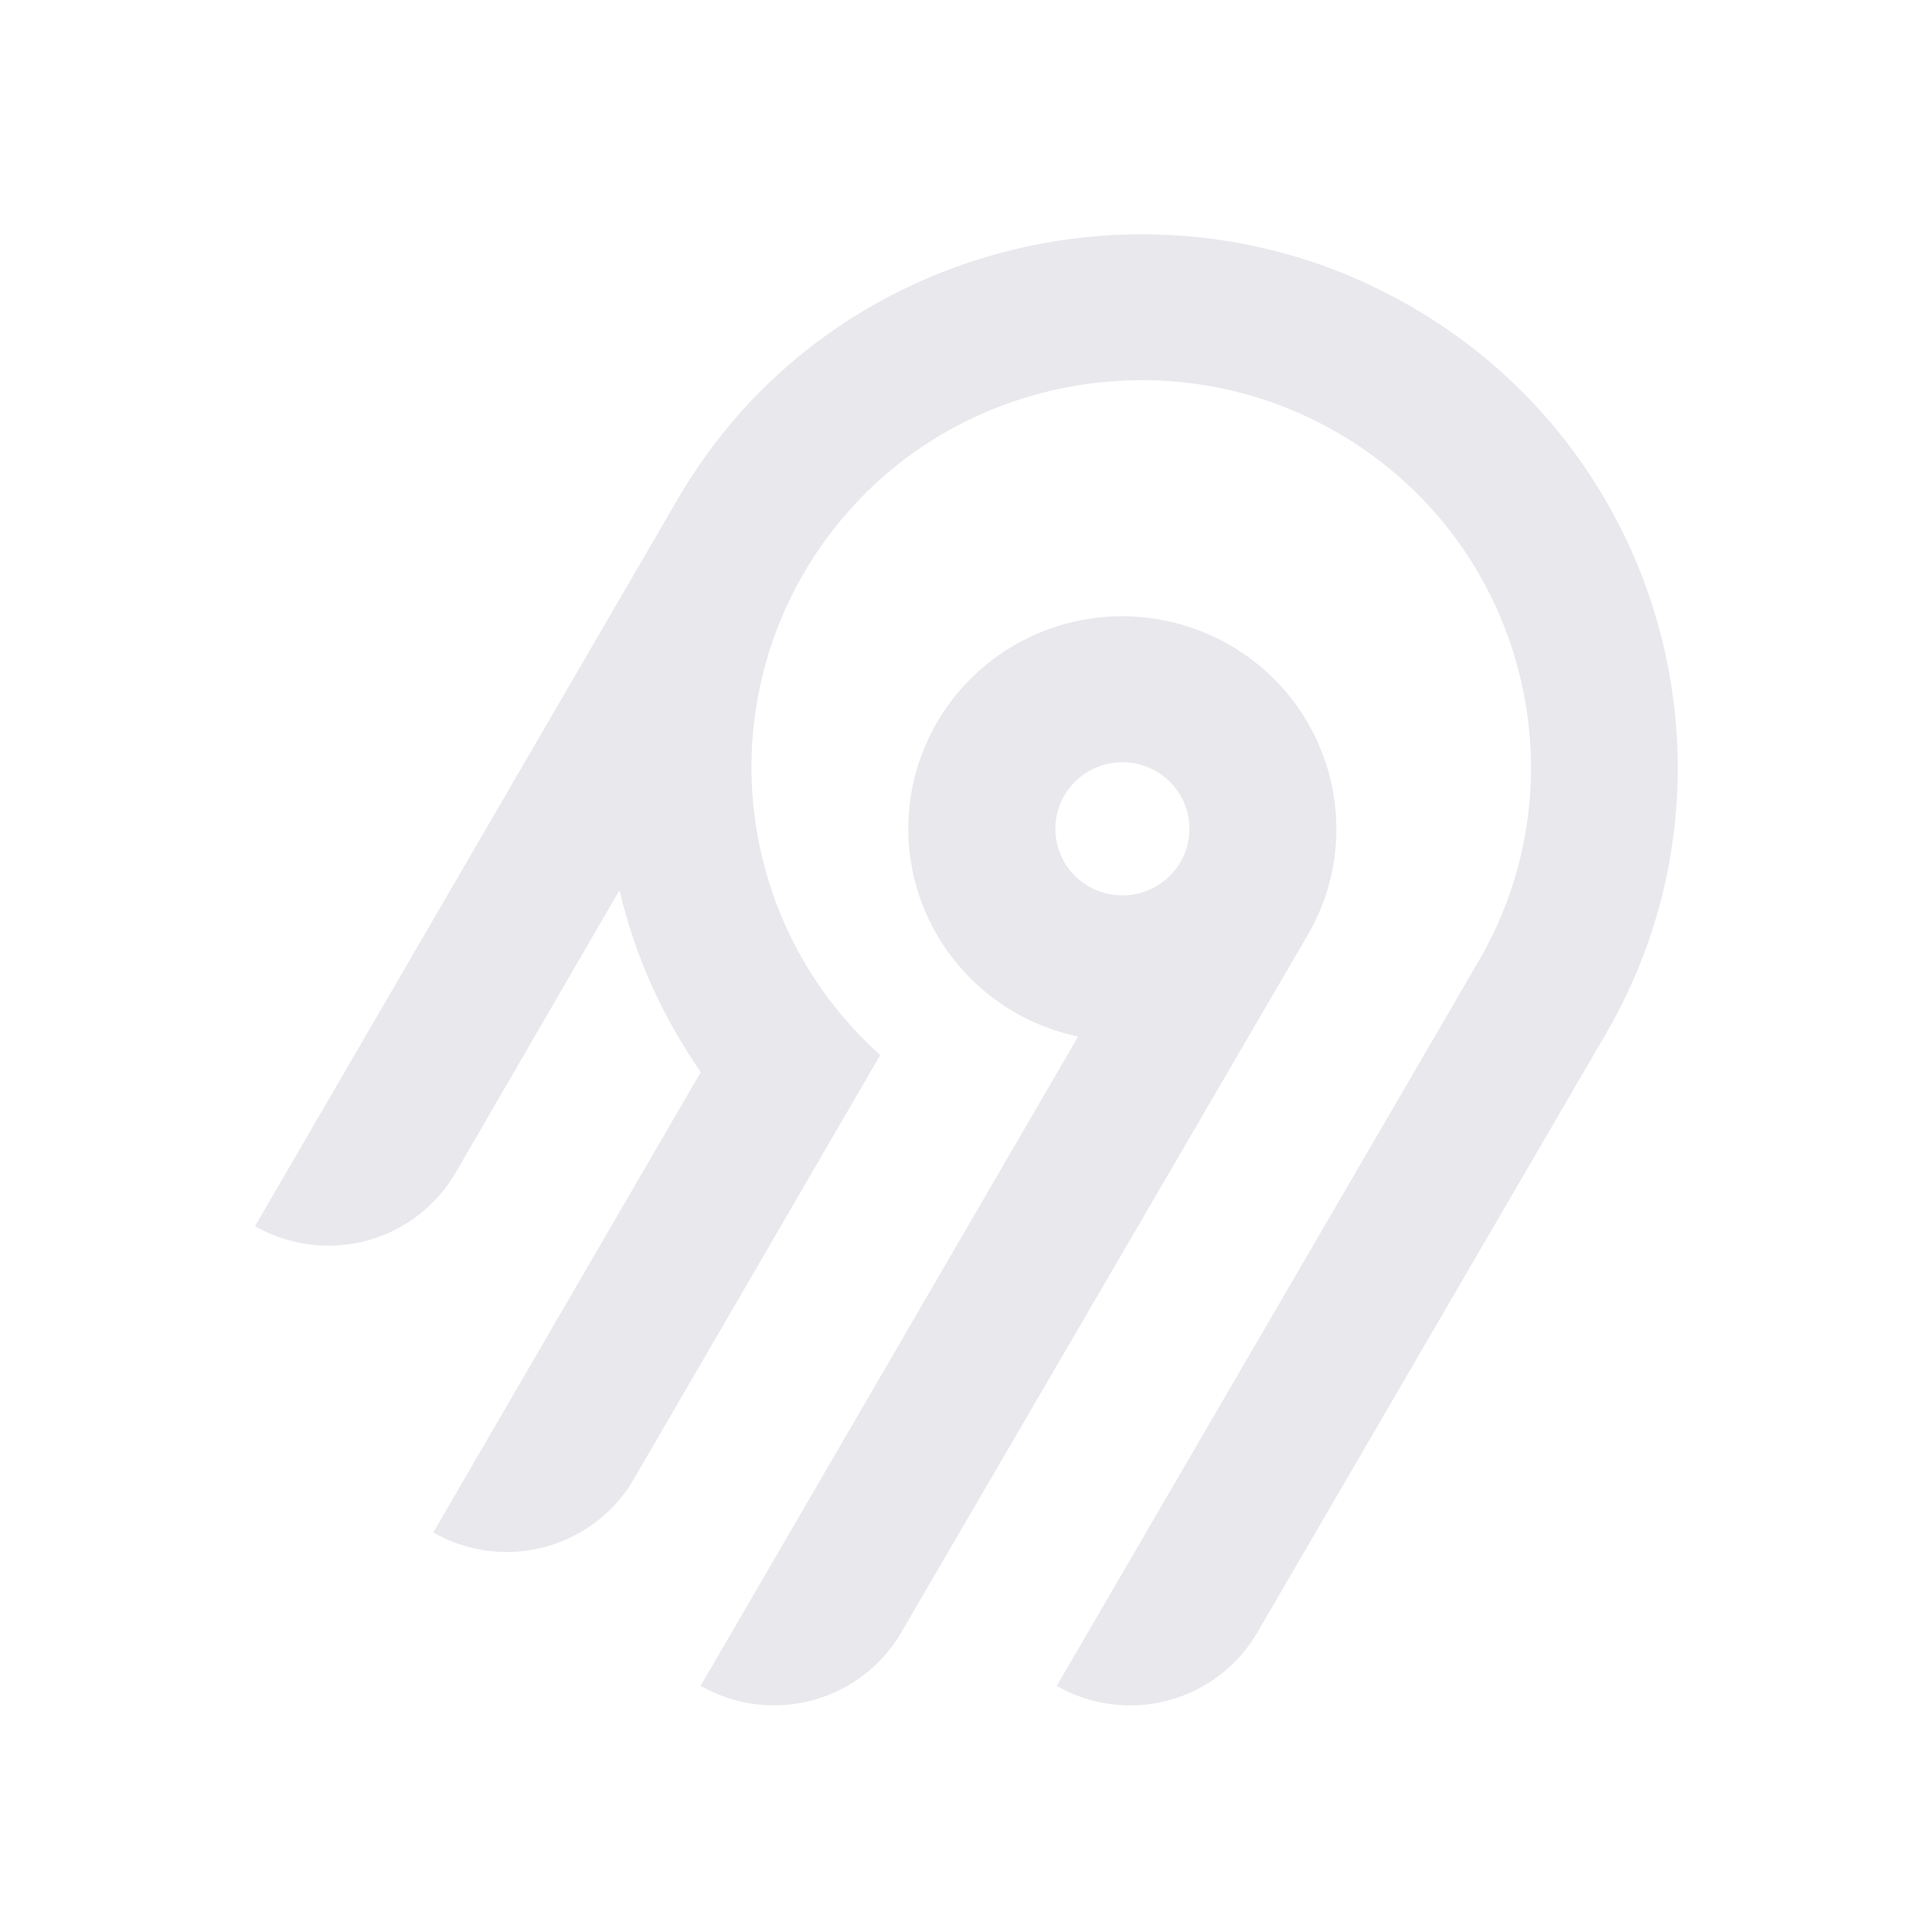
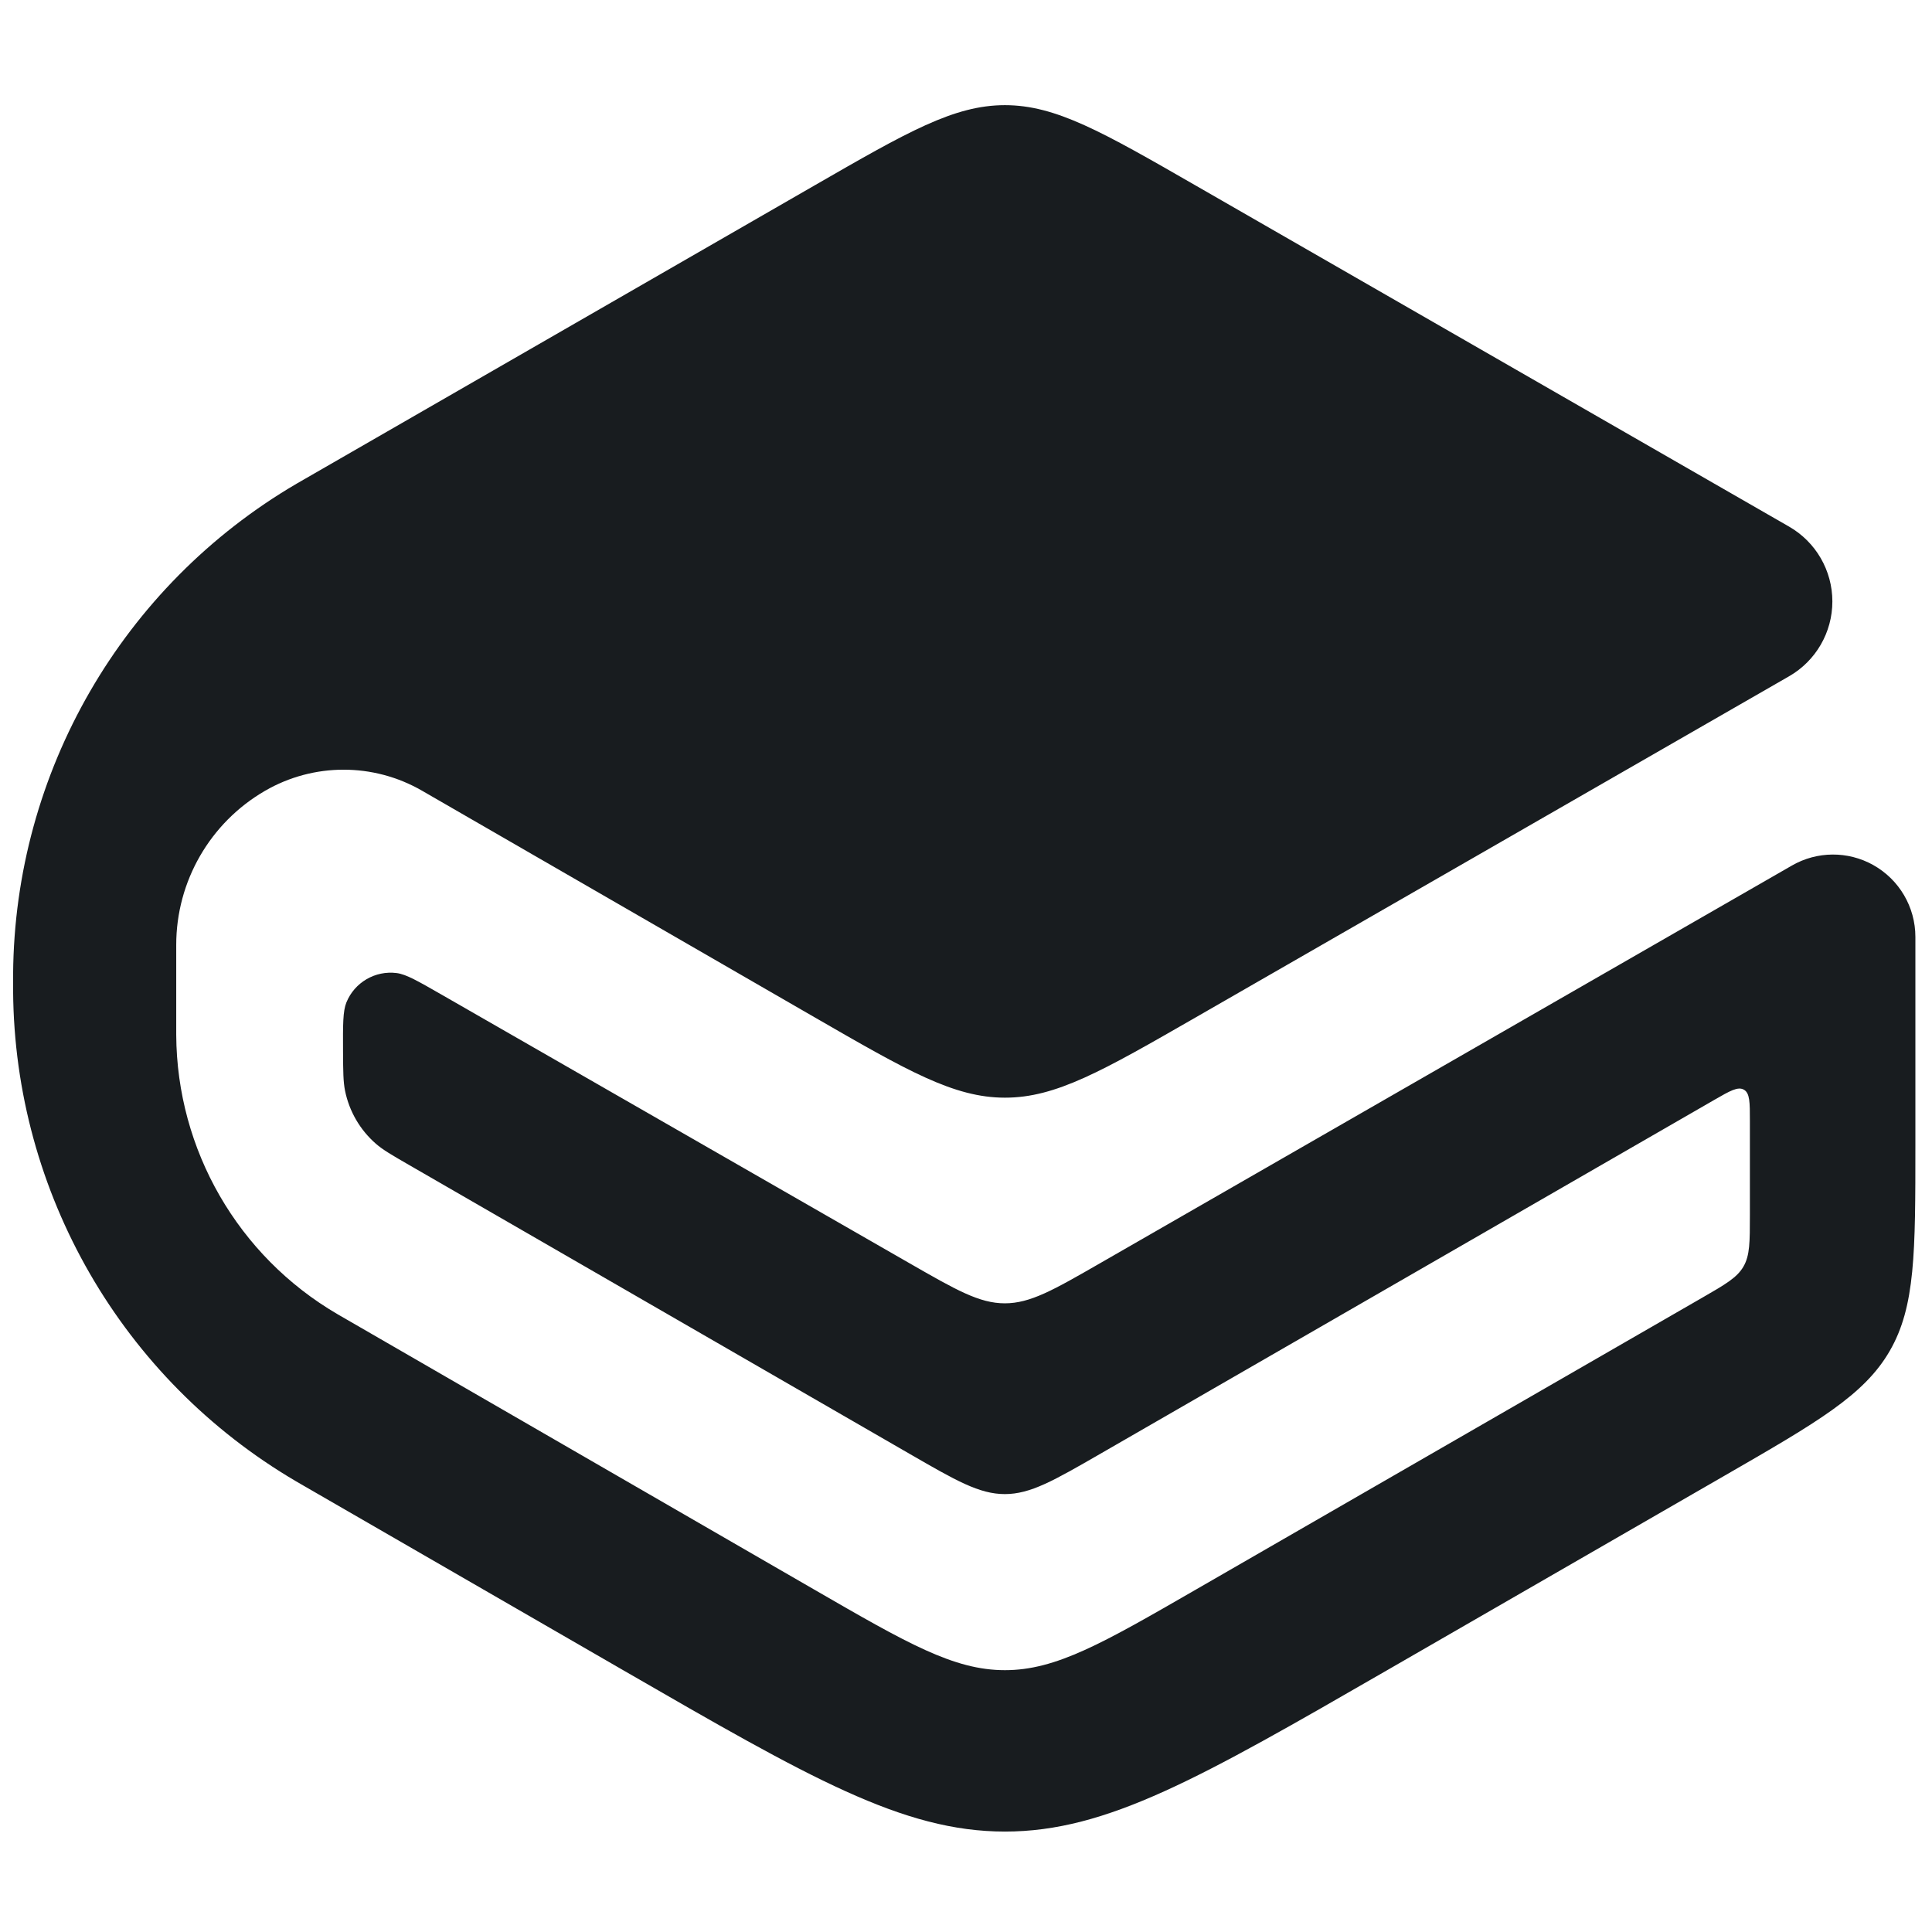
- <svg xmlns="http://www.w3.org/2000/svg" width="250" height="250" fill="none">
-   <path fill="#e8e8ed" fill-rule="evenodd" d="M95.775 53.416c20.364-22.88 54.087-29.592 81.811-16.385 36.836 17.549 50.274 62.252 30.219 96.734l-45.115 77.487a18.994 18.994 0 0 1-11.536 8.784 19.12 19.12 0 0 1-14.412-1.878l54.62-93.829c14.55-25.027 4.818-57.467-21.888-70.24-20.038-9.583-44.533-4.795-59.336 11.685a50.008 50.008 0 0 0-12.902 32.877 49.989 49.989 0 0 0 16.664 37.87l-31.887 54.875a18.917 18.917 0 0 1-4.885 5.534 19.041 19.041 0 0 1-6.647 3.255 19.13 19.13 0 0 1-7.395.482 19.087 19.087 0 0 1-7.018-2.365l34.617-59.575a68.424 68.424 0 0 1-10.524-23.544l-21.213 36.579a18.994 18.994 0 0 1-11.535 8.784A19.123 19.123 0 0 1 33 158.668l54.856-94.356a70.296 70.296 0 0 1 7.919-10.896Zm63.314 30.034c13.211 7.577 17.774 24.427 10.13 37.54l-52.603 90.251a18.997 18.997 0 0 1-11.536 8.784 19.122 19.122 0 0 1-14.412-1.878l48.843-84.024a27.778 27.778 0 0 1-10.825-4.847 27.545 27.545 0 0 1-7.783-8.907 27.344 27.344 0 0 1-3.307-11.326 27.293 27.293 0 0 1 1.776-11.66 27.454 27.454 0 0 1 6.533-9.846 27.703 27.703 0 0 1 10.087-6.222 27.858 27.858 0 0 1 23.097 2.135Zm-19.134 16.961a8.645 8.645 0 0 0-2.232 2.529h-.003a8.565 8.565 0 0 0 .632 9.556 8.68 8.68 0 0 0 4.097 2.915 8.738 8.738 0 0 0 5.036.163 8.692 8.692 0 0 0 4.279-2.642 8.59 8.59 0 0 0 2.079-4.558 8.563 8.563 0 0 0-.821-4.938 8.645 8.645 0 0 0-3.444-3.652 8.72 8.72 0 0 0-6.586-.86 8.7 8.7 0 0 0-3.037 1.487Z" clip-rule="evenodd" />
+ <svg xmlns="http://www.w3.org/2000/svg" width="65" height="65" viewBox="0 0 65 65" fill="none">
+   <path d="M27.396 34.22C30.526 36.026 32.09 36.929 33.808 36.93C35.526 36.932 37.093 36.031 40.225 34.231L60.191 22.753C61.093 22.235 61.648 21.275 61.648 20.235C61.648 19.196 61.093 18.235 60.191 17.717L40.218 6.236C37.089 4.437 35.524 3.538 33.808 3.538C32.091 3.539 30.527 4.44 27.4 6.241L10.229 16.129C10.102 16.202 10.038 16.239 9.979 16.273C4.114 19.707 0.49 25.976 0.441 32.772C0.441 32.84 0.441 32.914 0.441 33.061C0.441 33.208 0.441 33.281 0.441 33.349C0.49 40.138 4.106 46.401 9.96 49.837C10.02 49.872 10.083 49.908 10.21 49.982L20.966 56.192C27.233 59.81 30.367 61.62 33.808 61.621C37.249 61.622 40.384 59.815 46.654 56.201L58.008 49.655C61.147 47.845 62.717 46.941 63.579 45.449C64.441 43.957 64.441 42.145 64.441 38.522V31.521C64.441 30.516 63.897 29.59 63.018 29.1C62.168 28.627 61.133 28.634 60.289 29.119L37.007 42.502C35.445 43.4 34.664 43.849 33.807 43.849C32.95 43.849 32.169 43.401 30.606 42.504L14.849 33.459C14.059 33.006 13.665 32.779 13.348 32.738C12.625 32.645 11.93 33.05 11.655 33.724C11.534 34.02 11.537 34.475 11.541 35.386C11.545 36.056 11.547 36.391 11.609 36.699C11.75 37.389 12.113 38.014 12.643 38.477C12.88 38.684 13.17 38.852 13.75 39.187L30.597 48.91C32.164 49.815 32.947 50.267 33.807 50.267C34.668 50.267 35.451 49.815 37.018 48.912L57.668 37.009C58.204 36.7 58.471 36.546 58.672 36.662C58.873 36.778 58.873 37.087 58.873 37.705V40.88C58.873 41.786 58.873 42.239 58.657 42.611C58.442 42.984 58.049 43.211 57.264 43.663L40.232 53.481C37.097 55.289 35.529 56.192 33.808 56.191C32.087 56.191 30.52 55.286 27.386 53.475L11.451 44.27C11.4 44.241 11.375 44.226 11.351 44.212C8.01 42.26 5.949 38.688 5.929 34.819C5.929 34.791 5.929 34.762 5.929 34.703V31.789C5.929 29.653 7.067 27.678 8.915 26.607C10.548 25.66 12.563 25.658 14.198 26.602L27.396 34.22Z" fill="#181C1F" />
</svg>
